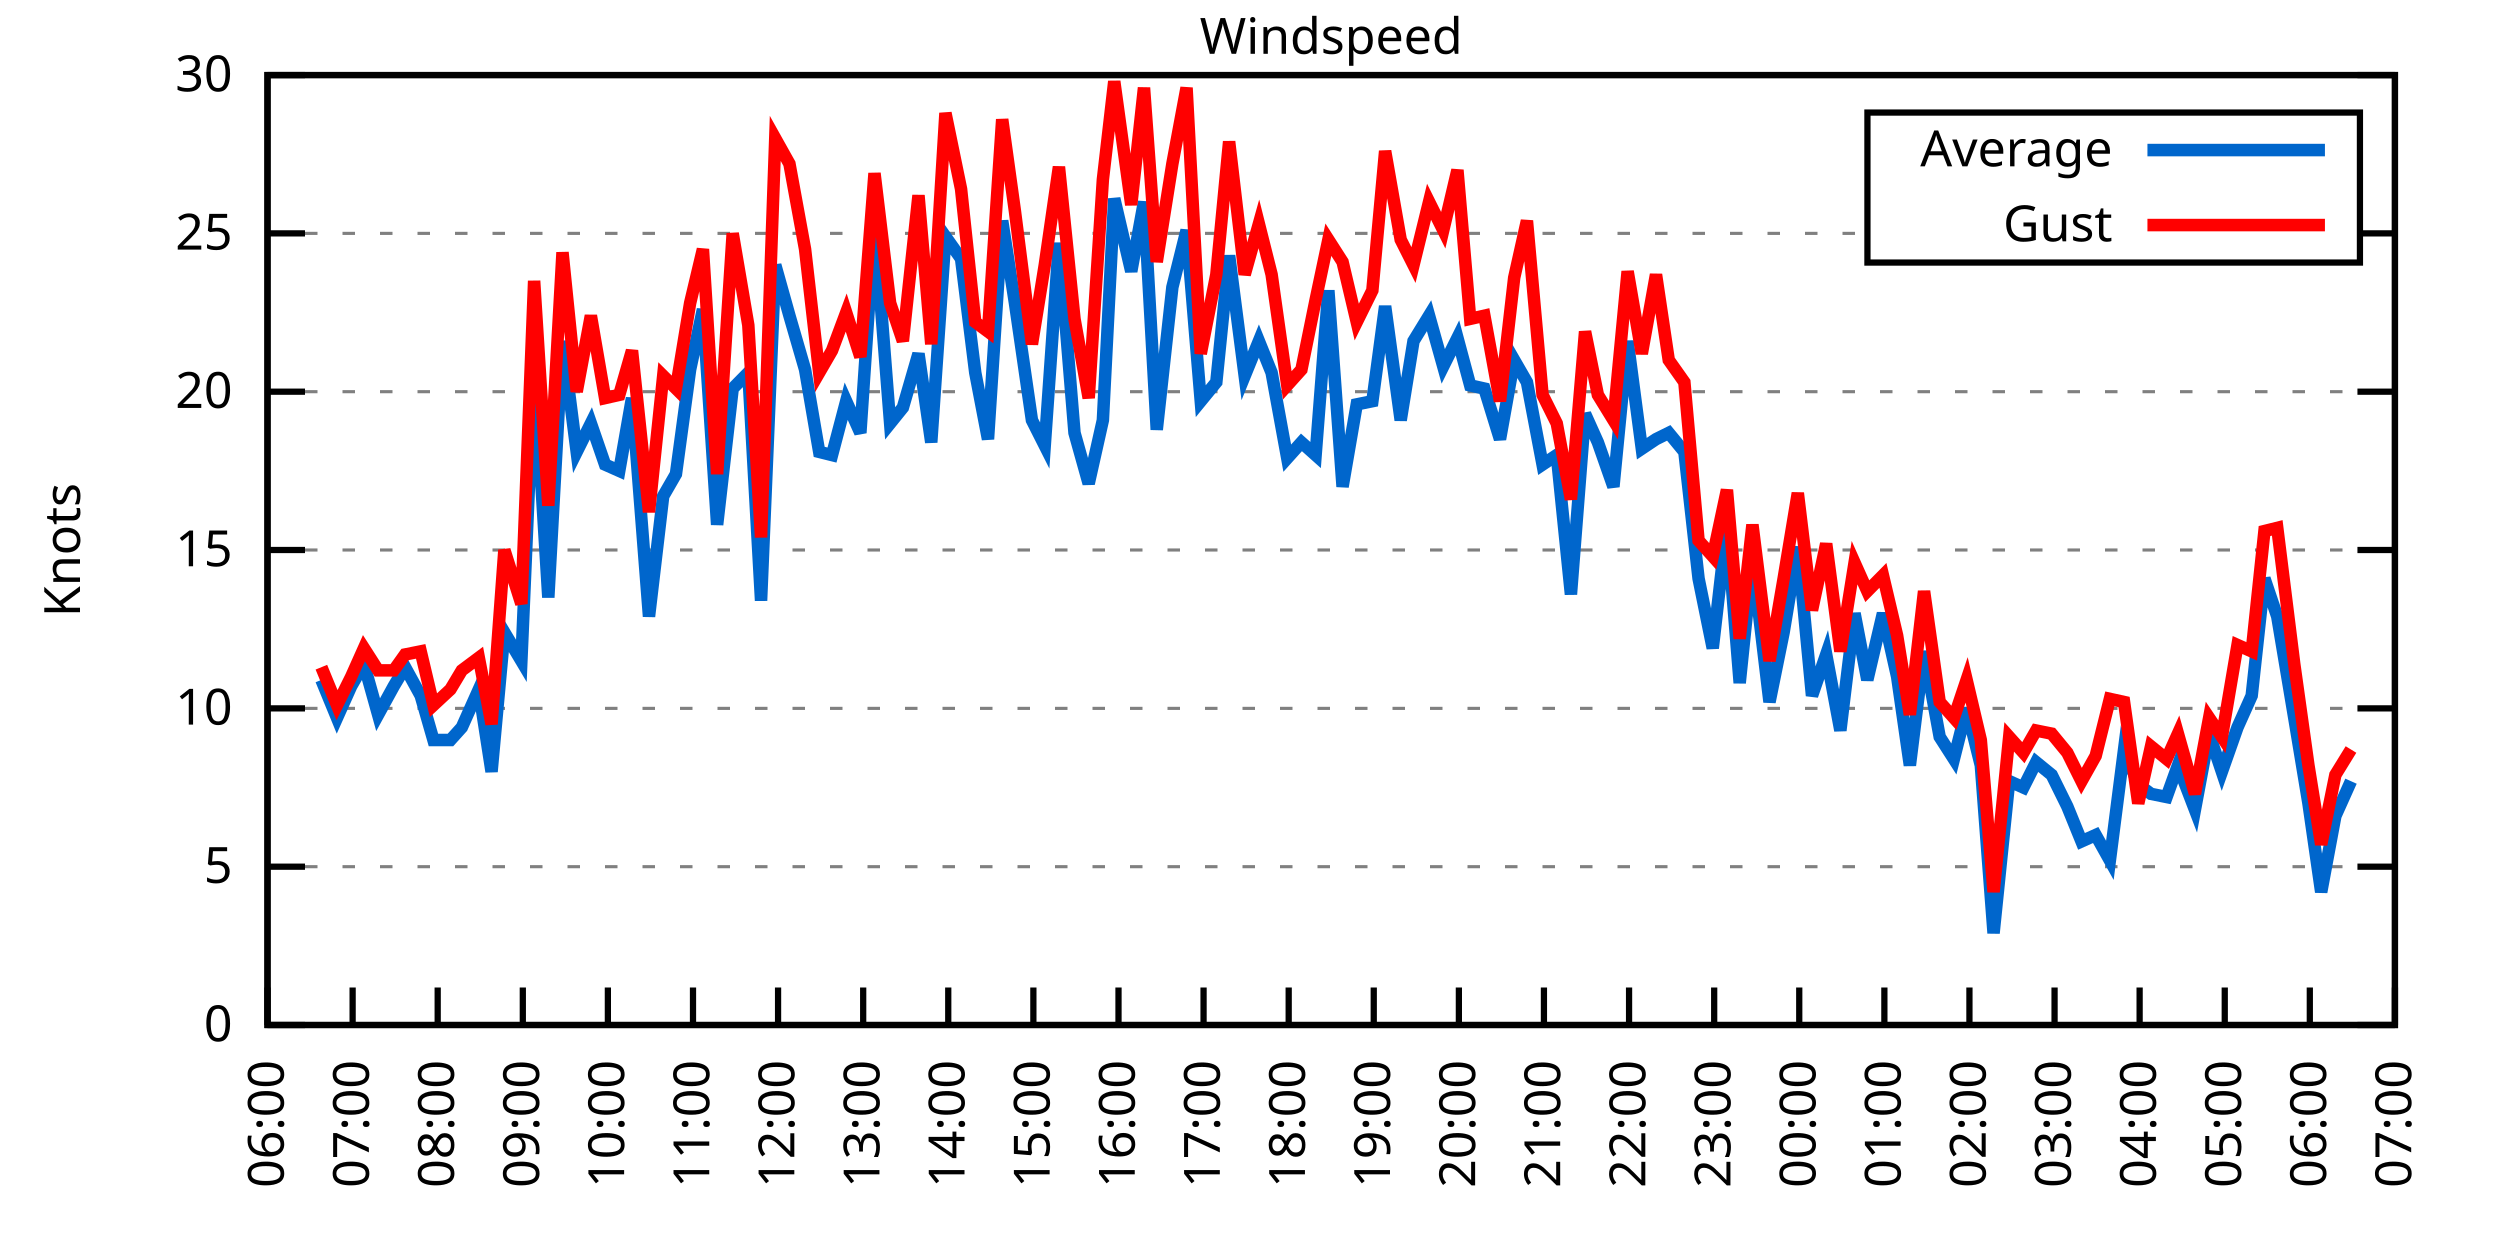
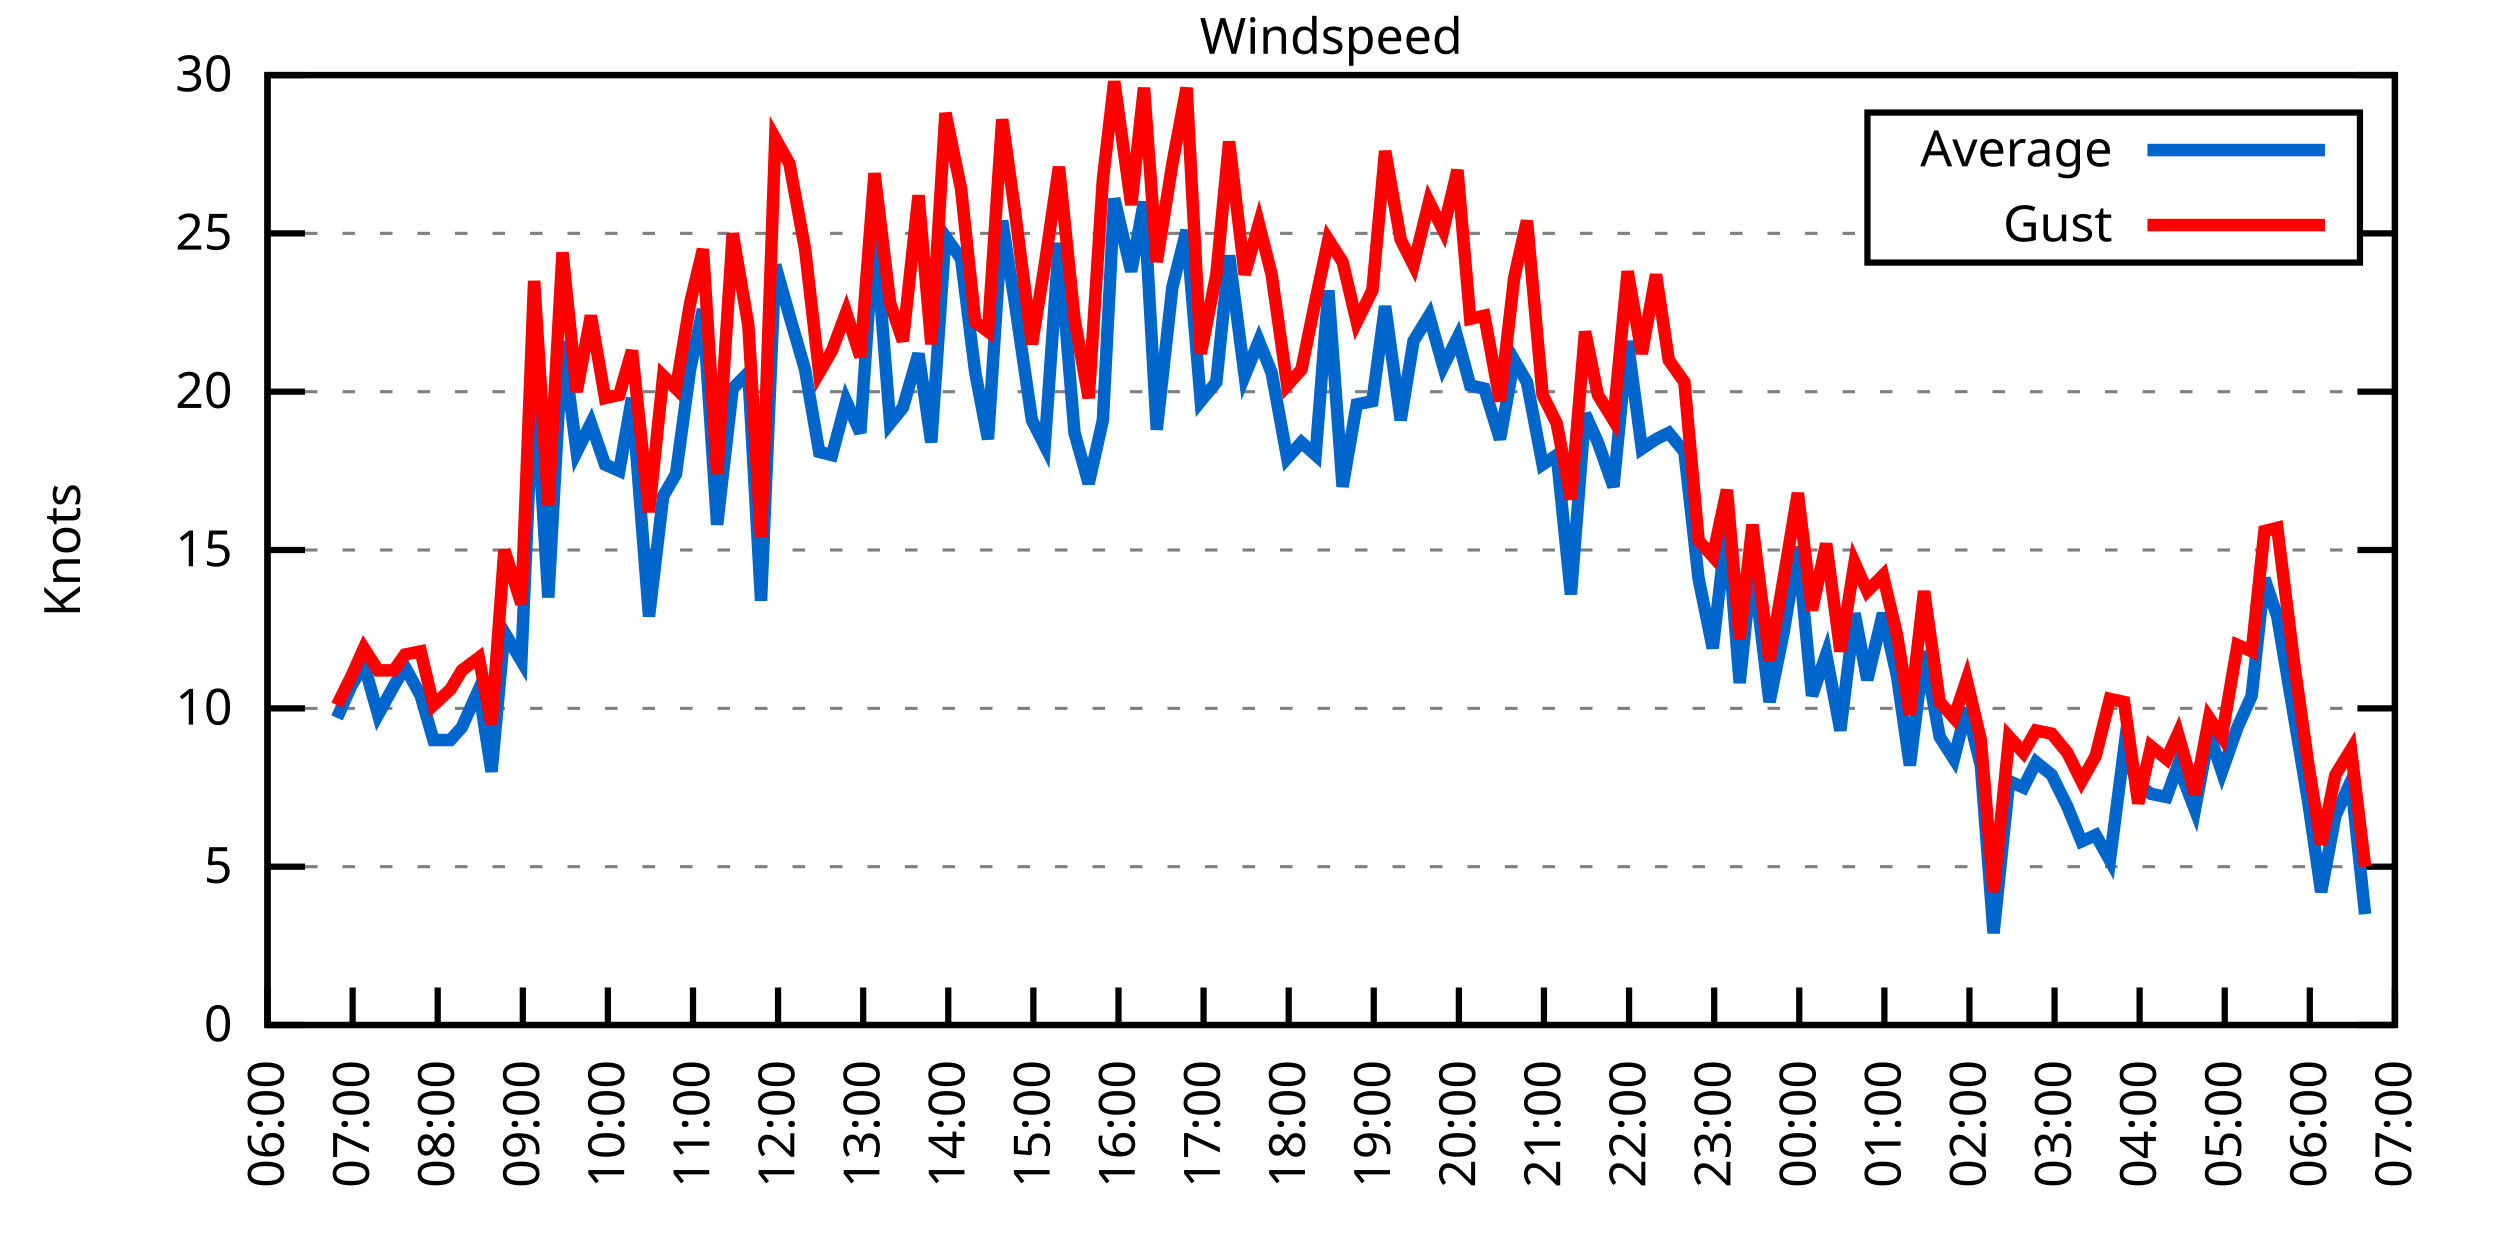
<svg xmlns="http://www.w3.org/2000/svg" xmlns:xlink="http://www.w3.org/1999/xlink" width="400" height="200" viewBox="0 0 400 200">
  <g id="gnuplot_canvas">
    <rect x="0" y="0" width="400" height="200" fill="none" />
    <defs>
      <circle id="gpDot" r="0.5" stroke-width="0.5" stroke="currentColor" />
      <path id="gpPt0" stroke-width="0.333" stroke="currentColor" d="M-1,0 h2 M0,-1 v2" />
      <path id="gpPt1" stroke-width="0.333" stroke="currentColor" d="M-1,-1 L1,1 M1,-1 L-1,1" />
      <path id="gpPt2" stroke-width="0.333" stroke="currentColor" d="M-1,0 L1,0 M0,-1 L0,1 M-1,-1 L1,1 M-1,1 L1,-1" />
      <rect id="gpPt3" stroke-width="0.333" stroke="currentColor" x="-1" y="-1" width="2" height="2" />
      <rect id="gpPt4" stroke-width="0.333" stroke="currentColor" fill="currentColor" x="-1" y="-1" width="2" height="2" />
      <circle id="gpPt5" stroke-width="0.333" stroke="currentColor" cx="0" cy="0" r="1" />
      <use xlink:href="#gpPt5" id="gpPt6" fill="currentColor" stroke="none" />
      <path id="gpPt7" stroke-width="0.333" stroke="currentColor" d="M0,-1.33 L-1.33,0.67 L1.33,0.67 z" />
      <use xlink:href="#gpPt7" id="gpPt8" fill="currentColor" stroke="none" />
      <use xlink:href="#gpPt7" id="gpPt9" stroke="currentColor" transform="rotate(180)" />
      <use xlink:href="#gpPt9" id="gpPt10" fill="currentColor" stroke="none" />
      <use xlink:href="#gpPt3" id="gpPt11" stroke="currentColor" transform="rotate(45)" />
      <use xlink:href="#gpPt11" id="gpPt12" fill="currentColor" stroke="none" />
      <path id="gpPt13" stroke-width="0.333" stroke="currentColor" d="M0,1.330 L1.265,0.411 L0.782,-1.067 L-0.782,-1.076 L-1.265,0.411 z" />
      <use xlink:href="#gpPt13" id="gpPt14" fill="currentColor" stroke="none" />
      <filter id="textbox" filterUnits="objectBoundingBox" x="0" y="0" height="1" width="1">
        <feFlood flood-color="white" flood-opacity="1" result="bgnd" />
        <feComposite in="SourceGraphic" in2="bgnd" operator="atop" />
      </filter>
      <filter id="greybox" filterUnits="objectBoundingBox" x="0" y="0" height="1" width="1">
        <feFlood flood-color="lightgrey" flood-opacity="1" result="grey" />
        <feComposite in="SourceGraphic" in2="grey" operator="atop" />
      </filter>
    </defs>
    <g fill="none" color="white" stroke="currentColor" stroke-width="1.00" stroke-linecap="butt" stroke-linejoin="miter">
</g>
    <g fill="none" color="black" stroke="currentColor" stroke-width="1.00" stroke-linecap="butt" stroke-linejoin="miter">
      <g stroke="none" shape-rendering="crispEdges">
        <polygon fill="rgb(255, 255, 255)" points="42.80,164.00 383.18,164.00 383.18,12.02 42.80,12.02 " />
      </g>
    </g>
    <g fill="none" color="black" stroke="currentColor" stroke-width="1.00" stroke-linecap="butt" stroke-linejoin="miter">
</g>
    <g fill="none" color="black" stroke="black" stroke-width="0.50" stroke-linecap="butt" stroke-linejoin="miter">
</g>
    <g fill="none" color="gray" stroke="currentColor" stroke-width="0.50" stroke-linecap="butt" stroke-linejoin="miter">
      <path stroke="gray" stroke-dasharray="2,4" class="gridline" d="M42.80,164.00 L383.19,164.00  " />
    </g>
    <g fill="none" color="gray" stroke="gray" stroke-width="1.00" stroke-linecap="butt" stroke-linejoin="miter">
</g>
    <g fill="none" color="black" stroke="currentColor" stroke-width="1.00" stroke-linecap="butt" stroke-linejoin="miter">
      <path stroke="black" d="M42.80,164.00 L48.80,164.00 M383.19,164.00 L377.19,164.00  " />
      <g transform="translate(37.20,166.60)" stroke="none" fill="black" font-family="Sans" font-size="8.00" text-anchor="end">
        <text>
          <tspan font-family="Sans"> 0</tspan>
        </text>
      </g>
    </g>
    <g fill="none" color="black" stroke="currentColor" stroke-width="1.00" stroke-linecap="butt" stroke-linejoin="miter">
</g>
    <g fill="none" color="black" stroke="black" stroke-width="0.50" stroke-linecap="butt" stroke-linejoin="miter">
</g>
    <g fill="none" color="gray" stroke="currentColor" stroke-width="0.50" stroke-linecap="butt" stroke-linejoin="miter">
      <path stroke="gray" stroke-dasharray="2,4" class="gridline" d="M42.80,138.67 L383.19,138.67  " />
    </g>
    <g fill="none" color="gray" stroke="gray" stroke-width="1.00" stroke-linecap="butt" stroke-linejoin="miter">
</g>
    <g fill="none" color="black" stroke="currentColor" stroke-width="1.00" stroke-linecap="butt" stroke-linejoin="miter">
      <path stroke="black" d="M42.80,138.67 L48.80,138.67 M383.19,138.67 L377.19,138.67  " />
      <g transform="translate(37.20,141.27)" stroke="none" fill="black" font-family="Sans" font-size="8.00" text-anchor="end">
        <text>
          <tspan font-family="Sans"> 5</tspan>
        </text>
      </g>
    </g>
    <g fill="none" color="black" stroke="currentColor" stroke-width="1.00" stroke-linecap="butt" stroke-linejoin="miter">
</g>
    <g fill="none" color="black" stroke="black" stroke-width="0.50" stroke-linecap="butt" stroke-linejoin="miter">
</g>
    <g fill="none" color="gray" stroke="currentColor" stroke-width="0.50" stroke-linecap="butt" stroke-linejoin="miter">
      <path stroke="gray" stroke-dasharray="2,4" class="gridline" d="M42.80,113.34 L383.19,113.34  " />
    </g>
    <g fill="none" color="gray" stroke="gray" stroke-width="1.00" stroke-linecap="butt" stroke-linejoin="miter">
</g>
    <g fill="none" color="black" stroke="currentColor" stroke-width="1.00" stroke-linecap="butt" stroke-linejoin="miter">
      <path stroke="black" d="M42.80,113.34 L48.80,113.34 M383.19,113.34 L377.19,113.34  " />
      <g transform="translate(37.20,115.94)" stroke="none" fill="black" font-family="Sans" font-size="8.00" text-anchor="end">
        <text>
          <tspan font-family="Sans"> 10</tspan>
        </text>
      </g>
    </g>
    <g fill="none" color="black" stroke="currentColor" stroke-width="1.00" stroke-linecap="butt" stroke-linejoin="miter">
</g>
    <g fill="none" color="black" stroke="black" stroke-width="0.50" stroke-linecap="butt" stroke-linejoin="miter">
</g>
    <g fill="none" color="gray" stroke="currentColor" stroke-width="0.50" stroke-linecap="butt" stroke-linejoin="miter">
      <path stroke="gray" stroke-dasharray="2,4" class="gridline" d="M42.80,88.00 L383.19,88.00  " />
    </g>
    <g fill="none" color="gray" stroke="gray" stroke-width="1.00" stroke-linecap="butt" stroke-linejoin="miter">
</g>
    <g fill="none" color="black" stroke="currentColor" stroke-width="1.00" stroke-linecap="butt" stroke-linejoin="miter">
      <path stroke="black" d="M42.80,88.00 L48.80,88.00 M383.19,88.00 L377.19,88.00  " />
      <g transform="translate(37.20,90.60)" stroke="none" fill="black" font-family="Sans" font-size="8.00" text-anchor="end">
        <text>
          <tspan font-family="Sans"> 15</tspan>
        </text>
      </g>
    </g>
    <g fill="none" color="black" stroke="currentColor" stroke-width="1.00" stroke-linecap="butt" stroke-linejoin="miter">
</g>
    <g fill="none" color="black" stroke="black" stroke-width="0.50" stroke-linecap="butt" stroke-linejoin="miter">
</g>
    <g fill="none" color="gray" stroke="currentColor" stroke-width="0.50" stroke-linecap="butt" stroke-linejoin="miter">
      <path stroke="gray" stroke-dasharray="2,4" class="gridline" d="M42.80,62.67 L383.19,62.67  " />
    </g>
    <g fill="none" color="gray" stroke="gray" stroke-width="1.00" stroke-linecap="butt" stroke-linejoin="miter">
</g>
    <g fill="none" color="black" stroke="currentColor" stroke-width="1.00" stroke-linecap="butt" stroke-linejoin="miter">
      <path stroke="black" d="M42.80,62.67 L48.80,62.67 M383.19,62.67 L377.19,62.67  " />
      <g transform="translate(37.20,65.27)" stroke="none" fill="black" font-family="Sans" font-size="8.00" text-anchor="end">
        <text>
          <tspan font-family="Sans"> 20</tspan>
        </text>
      </g>
    </g>
    <g fill="none" color="black" stroke="currentColor" stroke-width="1.00" stroke-linecap="butt" stroke-linejoin="miter">
</g>
    <g fill="none" color="black" stroke="black" stroke-width="0.50" stroke-linecap="butt" stroke-linejoin="miter">
</g>
    <g fill="none" color="gray" stroke="currentColor" stroke-width="0.50" stroke-linecap="butt" stroke-linejoin="miter">
      <path stroke="gray" stroke-dasharray="2,4" class="gridline" d="M42.80,37.34 L298.79,37.34 M377.59,37.34 L383.19,37.34  " />
    </g>
    <g fill="none" color="gray" stroke="gray" stroke-width="1.00" stroke-linecap="butt" stroke-linejoin="miter">
</g>
    <g fill="none" color="black" stroke="currentColor" stroke-width="1.00" stroke-linecap="butt" stroke-linejoin="miter">
      <path stroke="black" d="M42.80,37.34 L48.80,37.34 M383.19,37.34 L377.19,37.34  " />
      <g transform="translate(37.20,39.94)" stroke="none" fill="black" font-family="Sans" font-size="8.00" text-anchor="end">
        <text>
          <tspan font-family="Sans"> 25</tspan>
        </text>
      </g>
    </g>
    <g fill="none" color="black" stroke="currentColor" stroke-width="1.00" stroke-linecap="butt" stroke-linejoin="miter">
</g>
    <g fill="none" color="black" stroke="black" stroke-width="0.50" stroke-linecap="butt" stroke-linejoin="miter">
</g>
    <g fill="none" color="gray" stroke="currentColor" stroke-width="0.50" stroke-linecap="butt" stroke-linejoin="miter">
      <path stroke="gray" stroke-dasharray="2,4" class="gridline" d="M42.80,12.01 L383.19,12.01  " />
    </g>
    <g fill="none" color="gray" stroke="gray" stroke-width="1.00" stroke-linecap="butt" stroke-linejoin="miter">
</g>
    <g fill="none" color="black" stroke="currentColor" stroke-width="1.00" stroke-linecap="butt" stroke-linejoin="miter">
      <path stroke="black" d="M42.80,12.01 L48.80,12.01 M383.19,12.01 L377.19,12.01  " />
      <g transform="translate(37.20,14.61)" stroke="none" fill="black" font-family="Sans" font-size="8.00" text-anchor="end">
        <text>
          <tspan font-family="Sans"> 30</tspan>
        </text>
      </g>
    </g>
    <g fill="none" color="black" stroke="currentColor" stroke-width="1.00" stroke-linecap="butt" stroke-linejoin="miter">
      <path stroke="black" d="M42.80,164.00 L42.80,158.00  " />
      <g transform="translate(45.40,169.60) rotate(270.00)" stroke="none" fill="black" font-family="Sans" font-size="8.00" text-anchor="end">
        <text>
          <tspan font-family="Sans">06:00</tspan>
        </text>
      </g>
    </g>
    <g fill="none" color="black" stroke="currentColor" stroke-width="1.00" stroke-linecap="butt" stroke-linejoin="miter">
      <path stroke="black" d="M56.42,164.00 L56.42,158.00  " />
      <g transform="translate(59.02,169.60) rotate(270.00)" stroke="none" fill="black" font-family="Sans" font-size="8.00" text-anchor="end">
        <text>
          <tspan font-family="Sans">07:00</tspan>
        </text>
      </g>
    </g>
    <g fill="none" color="black" stroke="currentColor" stroke-width="1.00" stroke-linecap="butt" stroke-linejoin="miter">
      <path stroke="black" d="M70.03,164.00 L70.03,158.00  " />
      <g transform="translate(72.63,169.60) rotate(270.00)" stroke="none" fill="black" font-family="Sans" font-size="8.00" text-anchor="end">
        <text>
          <tspan font-family="Sans">08:00</tspan>
        </text>
      </g>
    </g>
    <g fill="none" color="black" stroke="currentColor" stroke-width="1.00" stroke-linecap="butt" stroke-linejoin="miter">
      <path stroke="black" d="M83.65,164.00 L83.65,158.00  " />
      <g transform="translate(86.25,169.60) rotate(270.00)" stroke="none" fill="black" font-family="Sans" font-size="8.00" text-anchor="end">
        <text>
          <tspan font-family="Sans">09:00</tspan>
        </text>
      </g>
    </g>
    <g fill="none" color="black" stroke="currentColor" stroke-width="1.00" stroke-linecap="butt" stroke-linejoin="miter">
      <path stroke="black" d="M97.26,164.00 L97.26,158.00  " />
      <g transform="translate(99.86,169.60) rotate(270.00)" stroke="none" fill="black" font-family="Sans" font-size="8.00" text-anchor="end">
        <text>
          <tspan font-family="Sans">10:00</tspan>
        </text>
      </g>
    </g>
    <g fill="none" color="black" stroke="currentColor" stroke-width="1.00" stroke-linecap="butt" stroke-linejoin="miter">
      <path stroke="black" d="M110.88,164.00 L110.88,158.00  " />
      <g transform="translate(113.48,169.60) rotate(270.00)" stroke="none" fill="black" font-family="Sans" font-size="8.00" text-anchor="end">
        <text>
          <tspan font-family="Sans">11:00</tspan>
        </text>
      </g>
    </g>
    <g fill="none" color="black" stroke="currentColor" stroke-width="1.00" stroke-linecap="butt" stroke-linejoin="miter">
      <path stroke="black" d="M124.49,164.00 L124.49,158.00  " />
      <g transform="translate(127.09,169.60) rotate(270.00)" stroke="none" fill="black" font-family="Sans" font-size="8.00" text-anchor="end">
        <text>
          <tspan font-family="Sans">12:00</tspan>
        </text>
      </g>
    </g>
    <g fill="none" color="black" stroke="currentColor" stroke-width="1.00" stroke-linecap="butt" stroke-linejoin="miter">
      <path stroke="black" d="M138.11,164.00 L138.11,158.00  " />
      <g transform="translate(140.71,169.60) rotate(270.00)" stroke="none" fill="black" font-family="Sans" font-size="8.00" text-anchor="end">
        <text>
          <tspan font-family="Sans">13:00</tspan>
        </text>
      </g>
    </g>
    <g fill="none" color="black" stroke="currentColor" stroke-width="1.00" stroke-linecap="butt" stroke-linejoin="miter">
      <path stroke="black" d="M151.72,164.00 L151.72,158.00  " />
      <g transform="translate(154.32,169.60) rotate(270.00)" stroke="none" fill="black" font-family="Sans" font-size="8.00" text-anchor="end">
        <text>
          <tspan font-family="Sans">14:00</tspan>
        </text>
      </g>
    </g>
    <g fill="none" color="black" stroke="currentColor" stroke-width="1.00" stroke-linecap="butt" stroke-linejoin="miter">
      <path stroke="black" d="M165.34,164.00 L165.34,158.00  " />
      <g transform="translate(167.94,169.60) rotate(270.00)" stroke="none" fill="black" font-family="Sans" font-size="8.00" text-anchor="end">
        <text>
          <tspan font-family="Sans">15:00</tspan>
        </text>
      </g>
    </g>
    <g fill="none" color="black" stroke="currentColor" stroke-width="1.00" stroke-linecap="butt" stroke-linejoin="miter">
      <path stroke="black" d="M178.96,164.00 L178.96,158.00  " />
      <g transform="translate(181.56,169.60) rotate(270.00)" stroke="none" fill="black" font-family="Sans" font-size="8.00" text-anchor="end">
        <text>
          <tspan font-family="Sans">16:00</tspan>
        </text>
      </g>
    </g>
    <g fill="none" color="black" stroke="currentColor" stroke-width="1.00" stroke-linecap="butt" stroke-linejoin="miter">
      <path stroke="black" d="M192.57,164.00 L192.57,158.00  " />
      <g transform="translate(195.17,169.60) rotate(270.00)" stroke="none" fill="black" font-family="Sans" font-size="8.00" text-anchor="end">
        <text>
          <tspan font-family="Sans">17:00</tspan>
        </text>
      </g>
    </g>
    <g fill="none" color="black" stroke="currentColor" stroke-width="1.00" stroke-linecap="butt" stroke-linejoin="miter">
      <path stroke="black" d="M206.19,164.00 L206.19,158.00  " />
      <g transform="translate(208.79,169.60) rotate(270.00)" stroke="none" fill="black" font-family="Sans" font-size="8.00" text-anchor="end">
        <text>
          <tspan font-family="Sans">18:00</tspan>
        </text>
      </g>
    </g>
    <g fill="none" color="black" stroke="currentColor" stroke-width="1.00" stroke-linecap="butt" stroke-linejoin="miter">
      <path stroke="black" d="M219.80,164.00 L219.80,158.00  " />
      <g transform="translate(222.40,169.60) rotate(270.00)" stroke="none" fill="black" font-family="Sans" font-size="8.00" text-anchor="end">
        <text>
          <tspan font-family="Sans">19:00</tspan>
        </text>
      </g>
    </g>
    <g fill="none" color="black" stroke="currentColor" stroke-width="1.00" stroke-linecap="butt" stroke-linejoin="miter">
      <path stroke="black" d="M233.42,164.00 L233.42,158.00  " />
      <g transform="translate(236.02,169.60) rotate(270.00)" stroke="none" fill="black" font-family="Sans" font-size="8.00" text-anchor="end">
        <text>
          <tspan font-family="Sans">20:00</tspan>
        </text>
      </g>
    </g>
    <g fill="none" color="black" stroke="currentColor" stroke-width="1.00" stroke-linecap="butt" stroke-linejoin="miter">
      <path stroke="black" d="M247.03,164.00 L247.03,158.00  " />
      <g transform="translate(249.63,169.60) rotate(270.00)" stroke="none" fill="black" font-family="Sans" font-size="8.00" text-anchor="end">
        <text>
          <tspan font-family="Sans">21:00</tspan>
        </text>
      </g>
    </g>
    <g fill="none" color="black" stroke="currentColor" stroke-width="1.00" stroke-linecap="butt" stroke-linejoin="miter">
      <path stroke="black" d="M260.65,164.00 L260.65,158.00  " />
      <g transform="translate(263.25,169.60) rotate(270.00)" stroke="none" fill="black" font-family="Sans" font-size="8.00" text-anchor="end">
        <text>
          <tspan font-family="Sans">22:00</tspan>
        </text>
      </g>
    </g>
    <g fill="none" color="black" stroke="currentColor" stroke-width="1.00" stroke-linecap="butt" stroke-linejoin="miter">
      <path stroke="black" d="M274.27,164.00 L274.27,158.00  " />
      <g transform="translate(276.87,169.60) rotate(270.00)" stroke="none" fill="black" font-family="Sans" font-size="8.00" text-anchor="end">
        <text>
          <tspan font-family="Sans">23:00</tspan>
        </text>
      </g>
    </g>
    <g fill="none" color="black" stroke="currentColor" stroke-width="1.00" stroke-linecap="butt" stroke-linejoin="miter">
      <path stroke="black" d="M287.88,164.00 L287.88,158.00  " />
      <g transform="translate(290.48,169.60) rotate(270.00)" stroke="none" fill="black" font-family="Sans" font-size="8.00" text-anchor="end">
        <text>
          <tspan font-family="Sans">00:00</tspan>
        </text>
      </g>
    </g>
    <g fill="none" color="black" stroke="currentColor" stroke-width="1.00" stroke-linecap="butt" stroke-linejoin="miter">
      <path stroke="black" d="M301.50,164.00 L301.50,158.00  " />
      <g transform="translate(304.10,169.60) rotate(270.00)" stroke="none" fill="black" font-family="Sans" font-size="8.00" text-anchor="end">
        <text>
          <tspan font-family="Sans">01:00</tspan>
        </text>
      </g>
    </g>
    <g fill="none" color="black" stroke="currentColor" stroke-width="1.00" stroke-linecap="butt" stroke-linejoin="miter">
      <path stroke="black" d="M315.11,164.00 L315.11,158.00  " />
      <g transform="translate(317.71,169.60) rotate(270.00)" stroke="none" fill="black" font-family="Sans" font-size="8.00" text-anchor="end">
        <text>
          <tspan font-family="Sans">02:00</tspan>
        </text>
      </g>
    </g>
    <g fill="none" color="black" stroke="currentColor" stroke-width="1.00" stroke-linecap="butt" stroke-linejoin="miter">
      <path stroke="black" d="M328.73,164.00 L328.73,158.00  " />
      <g transform="translate(331.33,169.60) rotate(270.00)" stroke="none" fill="black" font-family="Sans" font-size="8.00" text-anchor="end">
        <text>
          <tspan font-family="Sans">03:00</tspan>
        </text>
      </g>
    </g>
    <g fill="none" color="black" stroke="currentColor" stroke-width="1.00" stroke-linecap="butt" stroke-linejoin="miter">
      <path stroke="black" d="M342.34,164.00 L342.34,158.00  " />
      <g transform="translate(344.94,169.60) rotate(270.00)" stroke="none" fill="black" font-family="Sans" font-size="8.00" text-anchor="end">
        <text>
          <tspan font-family="Sans">04:00</tspan>
        </text>
      </g>
    </g>
    <g fill="none" color="black" stroke="currentColor" stroke-width="1.00" stroke-linecap="butt" stroke-linejoin="miter">
      <path stroke="black" d="M355.96,164.00 L355.96,158.00  " />
      <g transform="translate(358.56,169.60) rotate(270.00)" stroke="none" fill="black" font-family="Sans" font-size="8.00" text-anchor="end">
        <text>
          <tspan font-family="Sans">05:00</tspan>
        </text>
      </g>
    </g>
    <g fill="none" color="black" stroke="currentColor" stroke-width="1.00" stroke-linecap="butt" stroke-linejoin="miter">
      <path stroke="black" d="M369.57,164.00 L369.57,158.00  " />
      <g transform="translate(372.17,169.60) rotate(270.00)" stroke="none" fill="black" font-family="Sans" font-size="8.00" text-anchor="end">
        <text>
          <tspan font-family="Sans">06:00</tspan>
        </text>
      </g>
    </g>
    <g fill="none" color="black" stroke="currentColor" stroke-width="1.00" stroke-linecap="butt" stroke-linejoin="miter">
      <path stroke="black" d="M383.19,164.00 L383.19,158.00  " />
      <g transform="translate(385.79,169.60) rotate(270.00)" stroke="none" fill="black" font-family="Sans" font-size="8.00" text-anchor="end">
        <text>
          <tspan font-family="Sans">07:00</tspan>
        </text>
      </g>
    </g>
    <g fill="none" color="black" stroke="currentColor" stroke-width="1.00" stroke-linecap="butt" stroke-linejoin="miter">
</g>
    <g fill="none" color="black" stroke="currentColor" stroke-width="1.00" stroke-linecap="butt" stroke-linejoin="miter">
      <path stroke="black" d="M42.80,12.01 L42.80,164.00 L383.19,164.00 L383.19,12.01 L42.80,12.01 Z  " />
    </g>
    <g fill="none" color="black" stroke="currentColor" stroke-width="1.00" stroke-linecap="butt" stroke-linejoin="miter">
</g>
    <g fill="none" color="black" stroke="currentColor" stroke-width="1.00" stroke-linecap="butt" stroke-linejoin="miter">
      <path stroke="black" d="M298.79,42.01 L298.79,18.01 L377.59,18.01 L377.59,42.01 L298.79,42.01 Z  " />
    </g>
    <g id="Windspeed_plot_1">
      <g fill="none" color="white" stroke="black" stroke-width="2.00" stroke-linecap="butt" stroke-linejoin="miter">
</g>
      <g fill="none" color="black" stroke="currentColor" stroke-width="2.00" stroke-linecap="butt" stroke-linejoin="miter">
        <g transform="translate(337.99,26.61)" stroke="none" fill="black" font-family="Sans" font-size="8.00" text-anchor="end">
          <text>
            <tspan font-family="Sans">Average</tspan>
          </text>
        </g>
      </g>
      <g fill="none" color="black" stroke="currentColor" stroke-width="2.00" stroke-linecap="butt" stroke-linejoin="miter">
-         <path stroke="rgb(  0, 102, 204)" d="M343.59,24.01 L371.99,24.01 M51.42,108.78 L53.92,114.86 L56.19,109.79 L58.23,106.24 L60.50,114.35 L63.00,109.79   L64.81,106.75 L67.31,111.31 L69.35,118.40 L72.07,118.40 L73.89,116.38 L76.61,110.30 L78.65,123.47 L80.70,101.18   L83.42,105.74 L85.46,58.62 L87.73,95.60 L90.00,54.57 L92.27,72.30 L94.54,67.74 L96.81,74.33 L99.08,75.34   L101.12,63.69 L103.84,98.64 L106.11,79.39 L108.15,75.85 L110.42,59.13 L112.47,49.50 L114.74,83.95 L117.23,62.17   L119.73,59.63 L121.77,96.11 L124.04,42.41 L126.31,50.51 L128.81,59.13 L131.07,72.30 L133.12,72.81 L135.39,64.19   L137.66,69.26 L139.92,35.82 L142.42,67.74 L144.46,65.21 L146.96,56.59 L149.00,70.78 L151.27,37.85 L153.77,41.39   L156.04,59.63 L158.08,70.27 L160.35,35.32 L162.39,48.49 L165.11,67.23 L167.16,71.29 L169.43,38.86 L171.92,69.26   L174.19,77.37 L176.46,67.23 L178.28,31.77 L181.00,43.42 L183.04,32.28 L185.08,68.75 L187.58,45.95 L189.85,36.84   L192.12,64.19 L194.61,61.15 L196.66,40.89 L199.15,60.14 L201.42,54.57 L203.46,59.63 L205.96,73.31 L208.23,70.78   L210.50,72.81 L212.54,46.46 L214.81,77.87 L217.08,64.70 L219.58,64.19 L221.62,48.99 L224.11,67.23 L226.16,54.57   L228.65,50.51 L230.92,58.62 L233.19,54.06 L235.23,61.66 L237.50,62.17 L240.00,70.27 L242.27,57.61 L244.31,61.15   L246.81,74.33 L249.08,72.81 L251.35,95.10 L253.61,66.22 L255.66,70.78 L258.15,77.87 L260.42,54.57 L262.69,71.79   L264.96,70.27 L267.00,69.26 L269.50,72.30 L271.77,92.56 L274.04,103.71 L276.31,83.95 L278.35,109.28 L280.39,89.52   L283.12,112.32 L285.38,101.18 L287.65,87.50 L289.92,111.31 L292.19,104.72 L294.46,116.88 L296.73,98.14 L298.77,108.78   L301.27,98.14 L303.54,108.27 L305.58,122.46 L307.85,104.22 L310.35,117.90 L312.62,121.44 L314.66,113.34 L316.93,122.46   L318.97,149.31 L321.47,124.99 L323.74,126.00 L325.78,121.95 L328.27,123.98 L330.77,129.04 L333.04,134.62 L335.31,133.60   L337.58,137.66 L339.85,119.92 L342.12,125.50 L344.16,127.02 L346.65,127.52 L348.47,122.46 L351.19,129.55 L353.46,117.39   L355.50,123.47 L358.00,116.38 L360.27,111.31 L362.31,92.56 L364.36,98.64 L367.08,114.86 L369.35,128.54 L371.39,142.72   L373.66,130.56 L376.16,124.99  " />
+         <path stroke="rgb(  0, 102, 204)" d="M343.59,24.01 L371.99,24.01 M53.92,114.86 L56.19,109.79 L58.23,106.24 L60.50,114.35 L63.00,109.79 L64.81,106.75   L67.31,111.31 L69.35,118.40 L72.07,118.40 L73.89,116.38 L76.61,110.30 L78.65,123.47 L80.70,101.18 L83.42,105.74   L85.46,58.62 L87.73,95.60 L90.00,54.57 L92.27,72.30 L94.54,67.74 L96.81,74.33 L99.08,75.34 L101.12,63.69   L103.84,98.64 L106.11,79.39 L108.15,75.85 L110.42,59.13 L112.47,49.50 L114.74,83.95 L117.23,62.17 L119.73,59.63   L121.77,96.11 L124.04,42.41 L126.31,50.51 L128.81,59.13 L131.07,72.30 L133.12,72.81 L135.39,64.19 L137.66,69.26   L139.92,35.82 L142.42,67.74 L144.46,65.21 L146.96,56.59 L149.00,70.78 L151.27,37.85 L153.77,41.39 L156.04,59.63   L158.08,70.27 L160.35,35.32 L162.39,48.49 L165.11,67.23 L167.16,71.29 L169.43,38.86 L171.92,69.26 L174.19,77.37   L176.46,67.23 L178.28,31.77 L181.00,43.42 L183.04,32.28 L185.08,68.75 L187.58,45.95 L189.85,36.84 L192.12,64.19   L194.61,61.15 L196.66,40.89 L199.15,60.14 L201.42,54.57 L203.46,59.63 L205.96,73.31 L208.23,70.78 L210.50,72.81   L212.54,46.46 L214.81,77.87 L217.08,64.70 L219.58,64.19 L221.62,48.99 L224.11,67.23 L226.16,54.57 L228.65,50.51   L230.92,58.62 L233.19,54.06 L235.23,61.66 L237.50,62.17 L240.00,70.27 L242.27,57.61 L244.31,61.15 L246.81,74.33   L249.08,72.81 L251.35,95.10 L253.61,66.22 L255.66,70.78 L258.15,77.87 L260.42,54.57 L262.69,71.79 L264.96,70.27   L267.00,69.26 L269.50,72.30 L271.77,92.56 L274.04,103.71 L276.31,83.95 L278.35,109.28 L280.39,89.52 L283.12,112.32   L285.38,101.18 L287.65,87.50 L289.92,111.31 L292.19,104.72 L294.46,116.88 L296.73,98.14 L298.77,108.78 L301.27,98.14   L303.54,108.27 L305.58,122.46 L307.85,104.22 L310.35,117.90 L312.62,121.44 L314.66,113.34 L316.93,122.46 L318.97,149.31   L321.47,124.99 L323.74,126.00 L325.78,121.95 L328.27,123.98 L330.77,129.04 L333.04,134.62 L335.31,133.60 L337.58,137.66   L339.85,119.92 L342.12,125.50 L344.16,127.02 L346.65,127.52 L348.47,122.46 L351.19,129.55 L353.46,117.39 L355.50,123.47   L358.00,116.38 L360.27,111.31 L362.31,92.56 L364.36,98.64 L367.08,114.86 L369.35,128.54 L371.39,142.72 L373.66,130.56   L376.16,124.99 L378.42,146.27  " />
      </g>
    </g>
    <g id="Windspeed_plot_2">
      <g fill="none" color="black" stroke="currentColor" stroke-width="2.00" stroke-linecap="butt" stroke-linejoin="miter">
        <g transform="translate(337.99,38.61)" stroke="none" fill="black" font-family="Sans" font-size="8.00" text-anchor="end">
          <text>
            <tspan font-family="Sans">Gust</tspan>
          </text>
        </g>
      </g>
      <g fill="none" color="black" stroke="currentColor" stroke-width="2.00" stroke-linecap="butt" stroke-linejoin="miter">
-         <path stroke="rgb(255,   0,   0)" d="M343.59,36.01 L371.99,36.01 M51.42,106.75 L53.92,112.83 L56.19,108.27 L58.23,103.71 L60.50,107.26 L63.00,107.26   L64.81,104.72 L67.31,104.22 L69.35,112.83 L72.07,110.30 L73.89,107.26 L76.61,105.23 L78.65,115.87 L80.70,88.00   L83.42,96.62 L85.46,44.94 L87.73,80.91 L90.00,40.38 L92.27,62.67 L94.54,50.51 L96.81,63.69 L99.08,63.18   L101.12,56.09 L103.84,81.93 L106.11,60.14 L108.15,62.17 L110.42,48.49 L112.47,39.87 L114.74,75.85 L117.23,37.34   L119.73,52.03 L121.77,85.98 L124.04,22.14 L126.31,26.20 L128.81,39.87 L131.07,59.63 L133.12,56.09 L135.39,50.01   L137.66,57.10 L139.92,27.72 L142.42,48.49 L144.46,54.57 L146.96,31.26 L149.00,55.07 L151.27,18.09 L153.77,30.25   L156.04,51.53 L158.08,53.05 L160.35,19.10 L162.39,33.80 L165.11,55.07 L167.16,42.41 L169.43,26.70 L171.92,51.02   L174.19,63.69 L176.46,28.73 L178.28,13.02 L181.00,32.78 L183.04,14.04 L185.08,41.90 L187.58,26.20 L189.85,14.04   L192.12,56.59 L194.61,43.93 L196.66,22.65 L199.15,43.93 L201.42,35.82 L203.46,43.93 L205.96,61.66 L208.23,59.13   L210.50,47.98 L212.54,38.35 L214.81,41.90 L217.08,51.53 L219.58,46.46 L221.62,24.17 L224.11,38.35 L226.16,42.41   L228.65,32.28 L230.92,36.84 L233.19,27.21 L235.23,51.02 L237.50,50.51 L240.00,64.19 L242.27,44.43 L244.31,35.32   L246.81,63.18 L249.08,67.74 L251.35,79.90 L253.61,53.05 L255.66,63.18 L258.15,67.23 L260.42,43.42 L262.69,56.59   L264.96,43.93 L267.00,57.61 L269.50,61.15 L271.77,86.49 L274.04,89.02 L276.31,78.38 L278.35,102.19 L280.39,83.95   L283.12,105.74 L285.38,92.56 L287.65,78.89 L289.92,97.63 L292.19,86.99 L294.46,104.22 L296.73,90.03 L298.77,94.59   L301.27,92.06 L303.54,101.68 L305.58,114.35 L307.85,94.59 L310.35,112.32 L312.62,114.86 L314.66,108.78 L316.93,118.40   L318.97,142.72 L321.47,117.90 L323.74,120.43 L325.78,116.88 L328.27,117.39 L330.77,120.43 L333.04,124.99 L335.31,120.94   L337.58,111.82 L339.85,112.32 L342.12,128.54 L344.16,119.42 L346.65,121.44 L348.47,117.39 L351.19,127.02 L353.46,114.86   L355.50,117.90 L358.00,103.20 L360.27,104.22 L362.31,84.97 L364.36,84.46 L367.08,106.24 L369.35,122.46 L371.39,135.12   L373.66,123.98 L376.16,119.92  " />
+         <path stroke="rgb(255,   0,   0)" d="M343.59,36.01 L371.99,36.01 M53.92,112.83 L56.19,108.27 L58.23,103.71 L60.50,107.26 L63.00,107.26 L64.81,104.72   L67.31,104.22 L69.35,112.83 L72.07,110.30 L73.89,107.26 L76.61,105.23 L78.65,115.87 L80.70,88.00 L83.42,96.62   L85.46,44.94 L87.73,80.91 L90.00,40.38 L92.27,62.67 L94.54,50.51 L96.81,63.69 L99.08,63.18 L101.12,56.09   L103.84,81.93 L106.11,60.14 L108.15,62.17 L110.42,48.49 L112.47,39.87 L114.74,75.85 L117.23,37.34 L119.73,52.03   L121.77,85.98 L124.04,22.14 L126.31,26.20 L128.81,39.87 L131.07,59.63 L133.12,56.09 L135.39,50.01 L137.66,57.10   L139.92,27.72 L142.42,48.49 L144.46,54.57 L146.96,31.26 L149.00,55.07 L151.27,18.09 L153.77,30.25 L156.04,51.53   L158.08,53.05 L160.35,19.10 L162.39,33.80 L165.11,55.07 L167.16,42.41 L169.43,26.70 L171.92,51.02 L174.19,63.69   L176.46,28.73 L178.28,13.02 L181.00,32.78 L183.04,14.04 L185.08,41.90 L187.58,26.20 L189.85,14.04 L192.12,56.59   L194.61,43.93 L196.66,22.65 L199.15,43.93 L201.42,35.82 L203.46,43.93 L205.96,61.66 L208.23,59.13 L210.50,47.98   L212.54,38.35 L214.81,41.90 L217.08,51.53 L219.58,46.46 L221.62,24.17 L224.11,38.35 L226.16,42.41 L228.65,32.28   L230.92,36.84 L233.19,27.21 L235.23,51.02 L237.50,50.51 L240.00,64.19 L242.27,44.43 L244.31,35.32 L246.81,63.18   L249.08,67.74 L251.35,79.90 L253.61,53.05 L255.66,63.18 L258.15,67.23 L260.42,43.42 L262.69,56.59 L264.96,43.93   L267.00,57.61 L269.50,61.15 L271.77,86.49 L274.04,89.02 L276.31,78.38 L278.35,102.19 L280.39,83.95 L283.12,105.74   L285.38,92.56 L287.65,78.89 L289.92,97.63 L292.19,86.99 L294.46,104.22 L296.73,90.03 L298.77,94.59 L301.27,92.06   L303.54,101.68 L305.58,114.35 L307.85,94.59 L310.35,112.32 L312.62,114.86 L314.66,108.78 L316.93,118.40 L318.97,142.72   L321.47,117.90 L323.74,120.43 L325.78,116.88 L328.27,117.39 L330.77,120.43 L333.04,124.99 L335.31,120.94 L337.58,111.82   L339.85,112.32 L342.12,128.54 L344.16,119.42 L346.65,121.44 L348.47,117.39 L351.19,127.02 L353.46,114.86 L355.50,117.90   L358.00,103.20 L360.27,104.22 L362.31,84.97 L364.36,84.46 L367.08,106.24 L369.35,122.46 L371.39,135.12 L373.66,123.98   L376.16,119.92 L378.42,138.67  " />
      </g>
    </g>
    <g fill="none" color="black" stroke="currentColor" stroke-width="2.00" stroke-linecap="butt" stroke-linejoin="miter">
</g>
    <g fill="none" color="black" stroke="black" stroke-width="1.00" stroke-linecap="butt" stroke-linejoin="miter">
</g>
    <g fill="none" color="black" stroke="currentColor" stroke-width="1.00" stroke-linecap="butt" stroke-linejoin="miter">
      <path stroke="black" d="M42.80,12.01 L42.80,164.00 L383.19,164.00 L383.19,12.01 L42.80,12.01 Z  " />
      <g transform="translate(12.80,88.01) rotate(270.00)" stroke="none" fill="black" font-family="Sans" font-size="8.00" text-anchor="middle">
        <text>
          <tspan font-family="Sans">Knots</tspan>
        </text>
      </g>
    </g>
    <g fill="none" color="black" stroke="currentColor" stroke-width="1.00" stroke-linecap="butt" stroke-linejoin="miter">
</g>
    <g fill="none" color="black" stroke="currentColor" stroke-width="1.00" stroke-linecap="butt" stroke-linejoin="miter">
      <g transform="translate(212.99,8.61)" stroke="none" fill="black" font-family="Sans" font-size="8.00" text-anchor="middle">
        <text>
          <tspan font-family="Sans">Windspeed</tspan>
        </text>
      </g>
    </g>
    <g fill="none" color="black" stroke="currentColor" stroke-width="1.00" stroke-linecap="butt" stroke-linejoin="miter">
</g>
  </g>
</svg>
